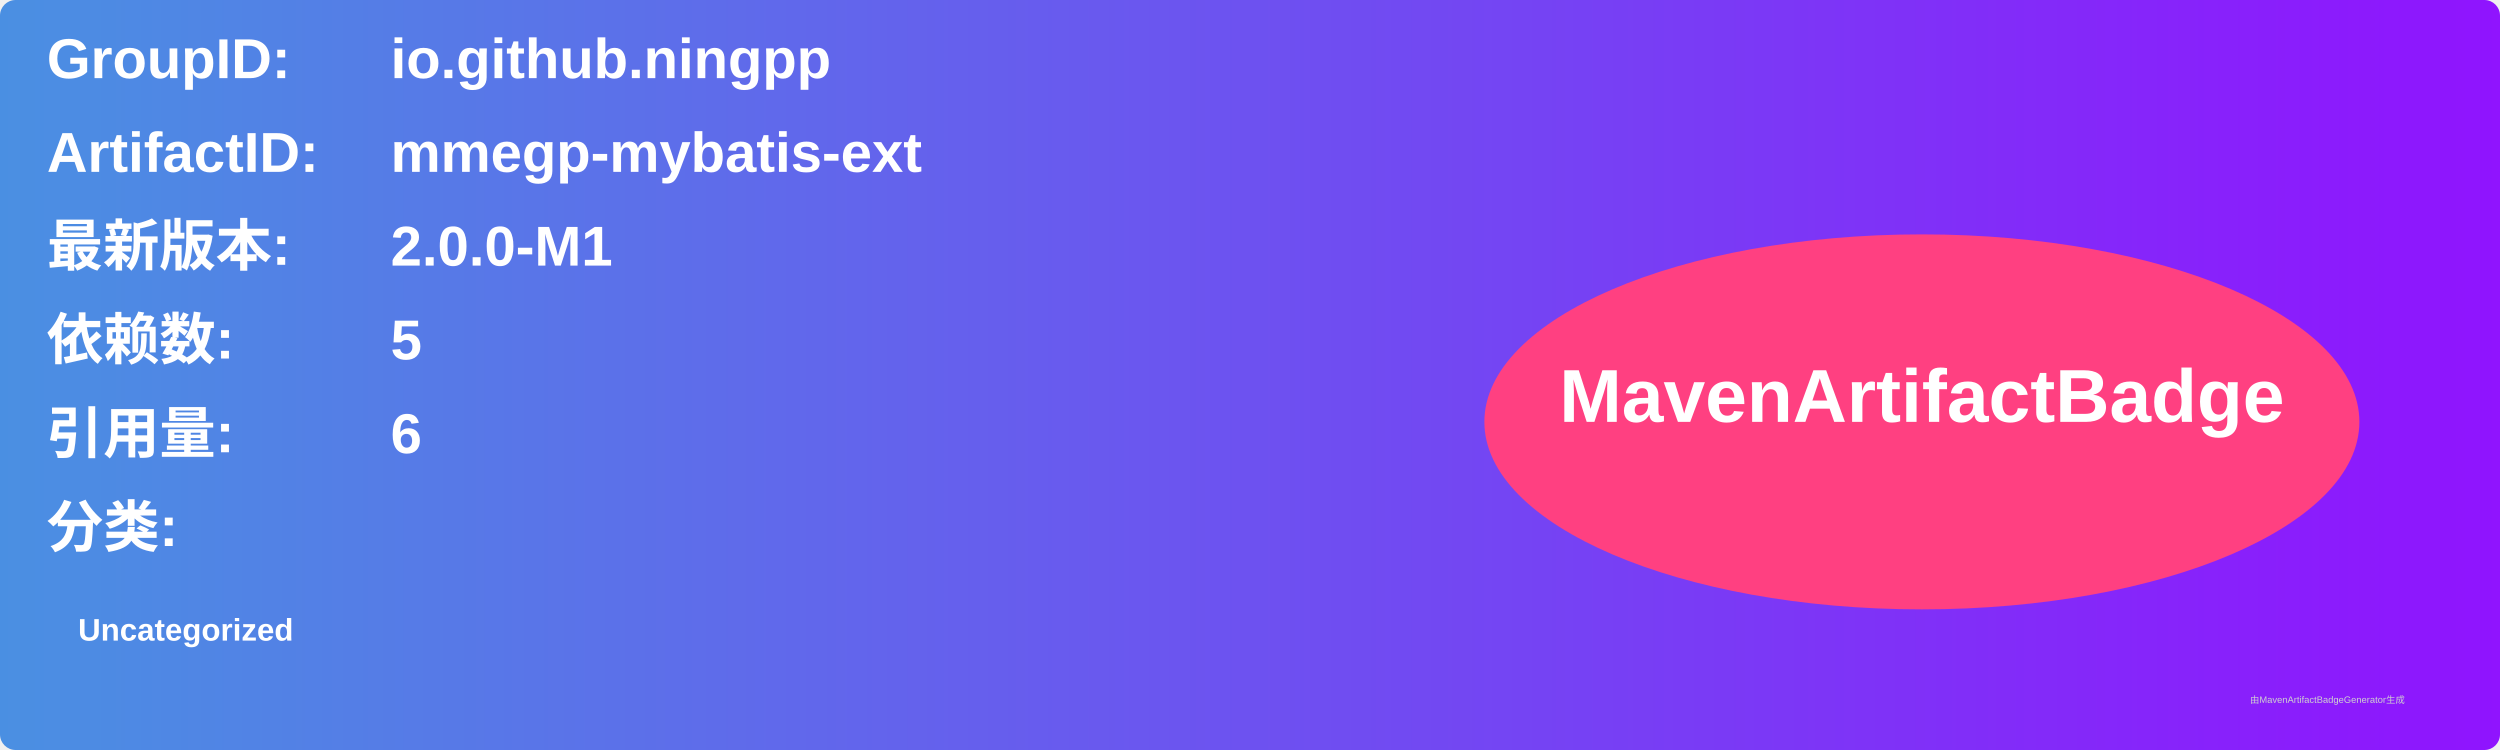
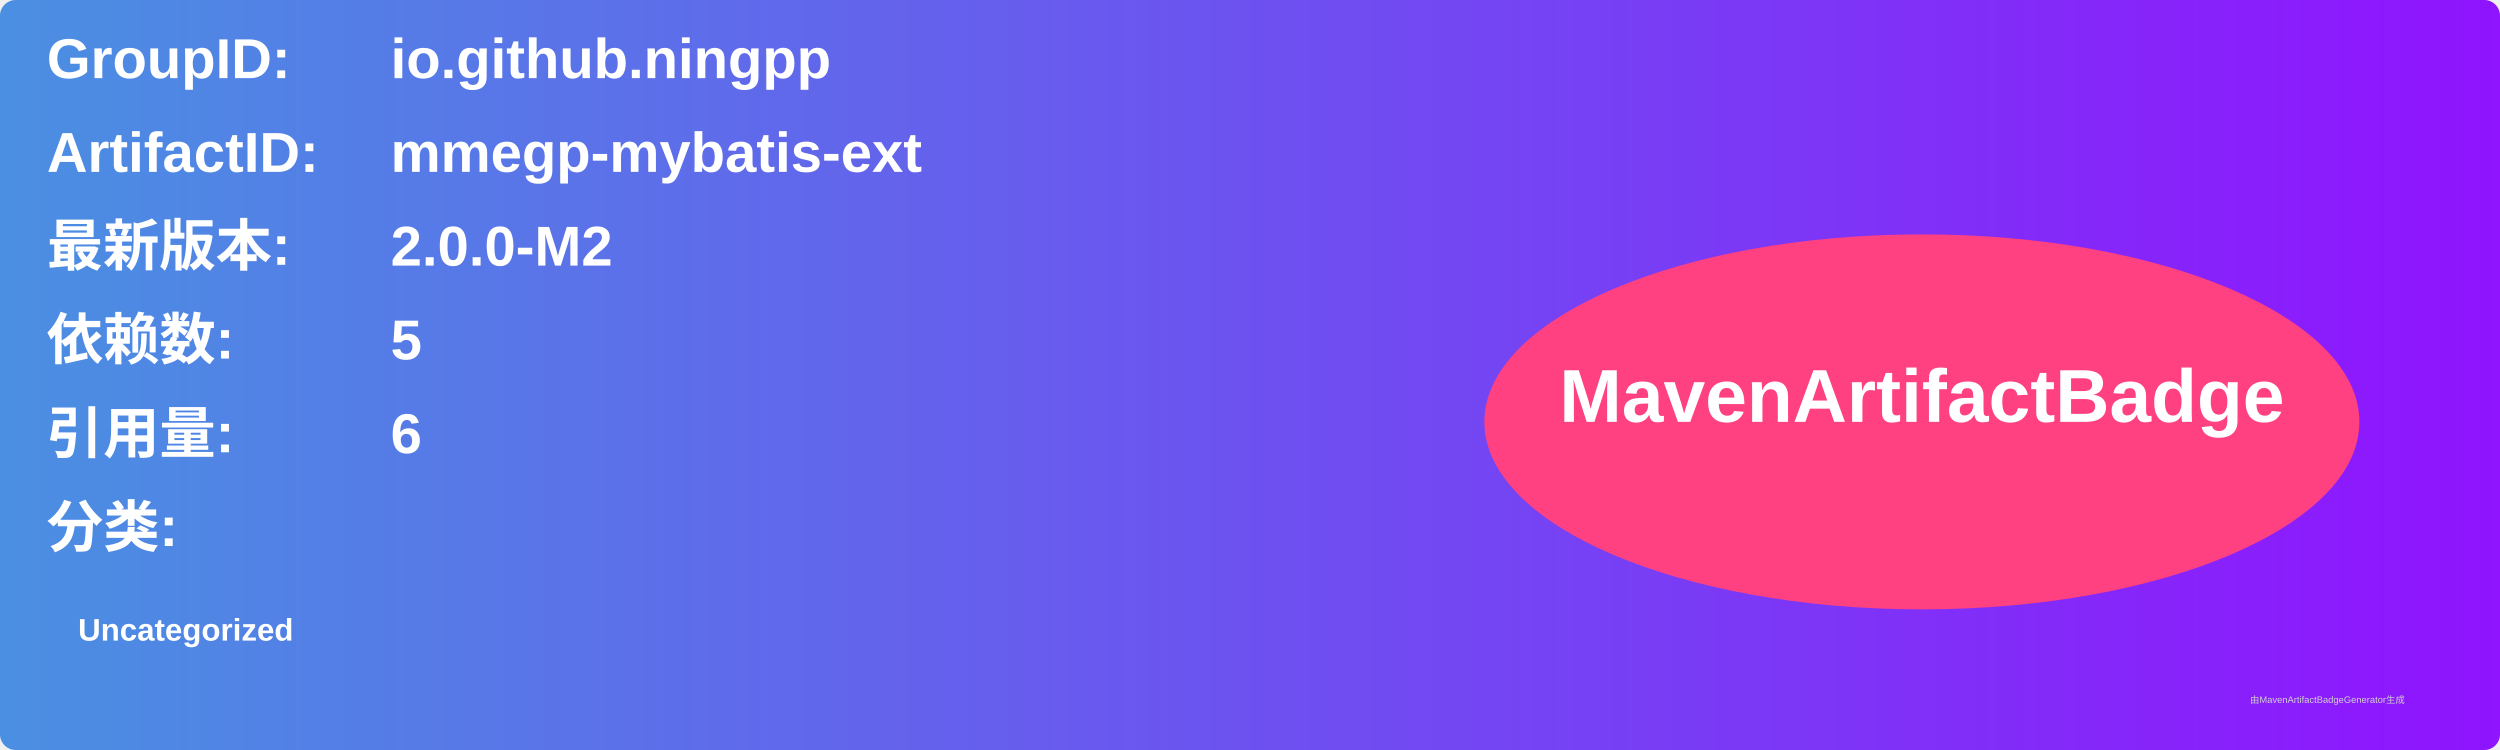
<svg xmlns="http://www.w3.org/2000/svg" width="800" height="240" viewBox="0 0 800 240">
  <linearGradient id="grad" x1="0%" y1="0%" x2="100%" y2="0%">
    <stop offset="0%" stop-color="#4a90e2" />
    <stop offset="100%" stop-color="#9013fe" />
  </linearGradient>
  <rect width="100%" height="100%" rx="5" ry="5" fill="url(#grad)" />
  <g transform="translate(15, 15)">
    <text x="0" y="10" font-family="Arial" font-size="18" fill="white" font-weight="bold" width="260">GroupID:</text>
    <text x="110" y="10" font-family="Arial" font-size="18" fill="white" font-weight="bold" width="460">io.github.ningpp</text>
    <text x="0" y="40" font-family="Arial" font-size="18" fill="white" font-weight="bold" width="260">ArtifactID:</text>
    <text x="110" y="40" font-family="Arial" font-size="18" fill="white" font-weight="bold" width="460">mmegp-mybatis-ext</text>
    <text x="0" y="70" font-family="Arial" font-size="18" fill="white" font-weight="bold">最新版本:</text>
    <text x="110" y="70" font-family="Arial" font-size="18" fill="white" font-weight="bold">
-       <tspan font-weight="bold">2.0.0-M1</tspan>
+       <tspan font-weight="bold">2.0.0-M2</tspan>
    </text>
    <text x="0" y="100" font-family="Arial" font-size="18" fill="white" font-weight="bold">依赖数: </text>
    <text x="110" y="100" font-family="Arial" font-size="18" fill="white">
      <tspan font-weight="bold">5</tspan>
    </text>
    <text x="0" y="130" font-family="Arial" font-size="18" fill="white" font-weight="bold">引用量: </text>
    <text x="110" y="130" font-family="Arial" font-size="18" fill="white">
      <tspan font-weight="bold">6</tspan>
    </text>
    <text x="0" y="160" font-family="Arial" font-size="18" fill="white" font-weight="bold">分类:</text>
    <text x="10" y="190" font-family="Arial" font-size="10" fill="white">
      <tspan font-weight="bold">Uncategorized</tspan>
    </text>
    <ellipse cx="600" cy="120" rx="140" ry="60" fill="#ff4081" />
    <text x="600" y="120" text-anchor="middle" font-family="Arial" font-size="24" fill="white" font-weight="bold">MavenArtifactBadge</text>
  </g>
  <text x="720" y="225" font-family="Arial" font-size="3" fill="#d0d0d0">由MavenArtifactBadgeGenerator生成</text>
</svg>
